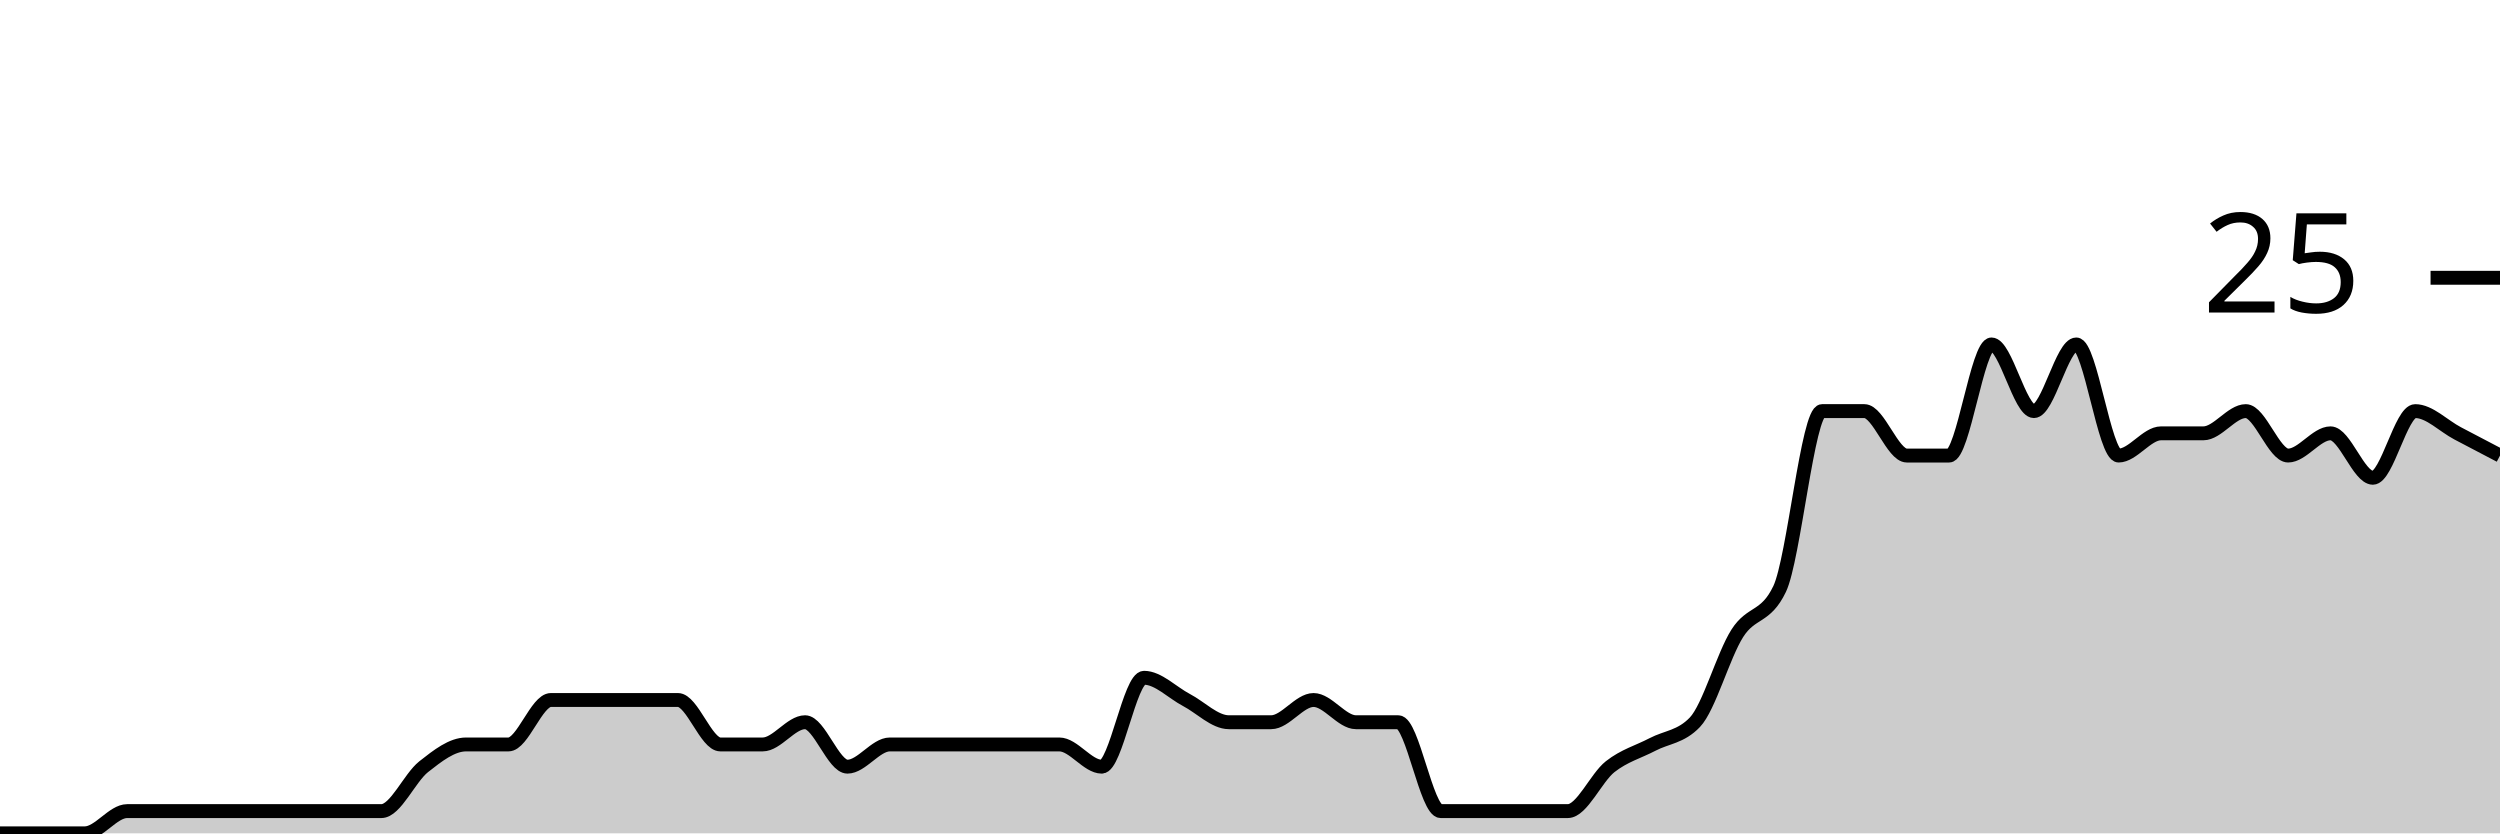
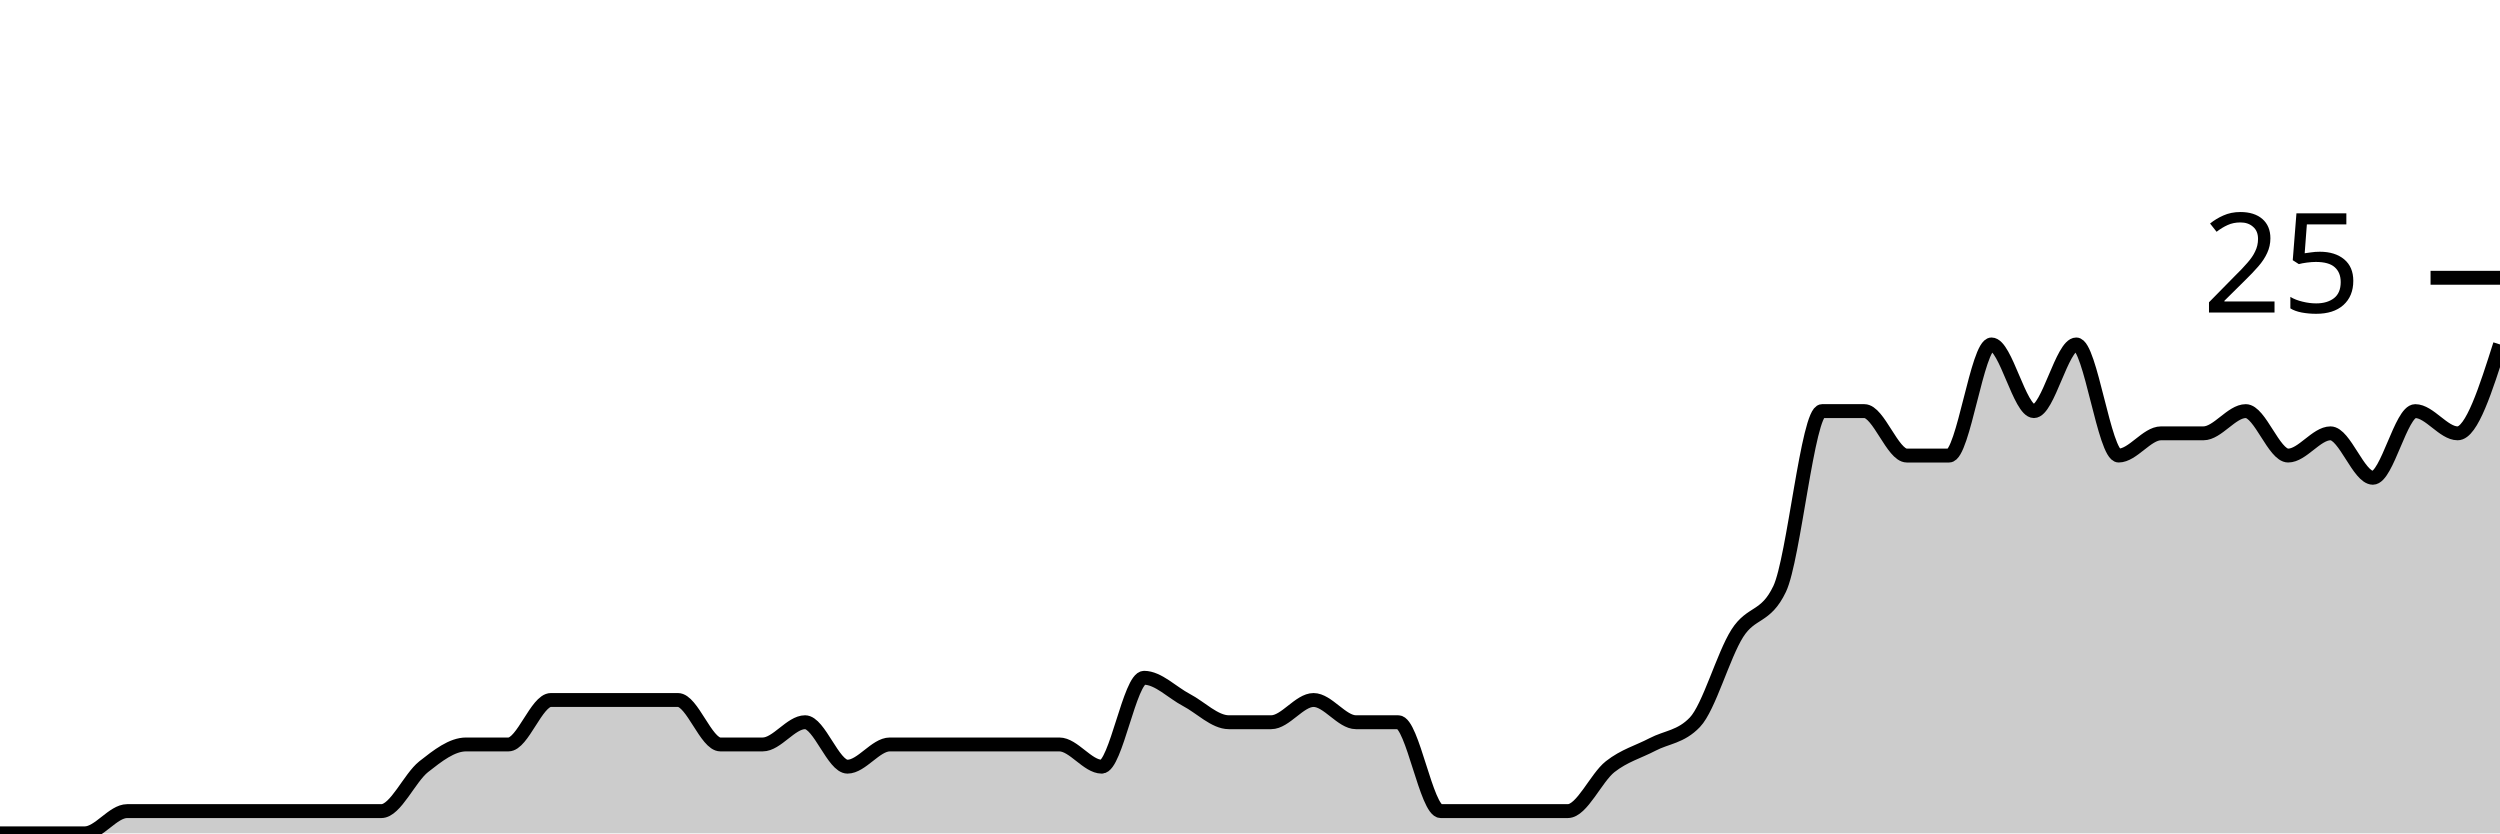
<svg xmlns="http://www.w3.org/2000/svg" viewBox="0 0 180 60">
  <g transform="translate(0,20)">
-     <path class="area" fill="rgba(0, 0, 0, 0.2)" d="M0,40C1.017,40,2.034,40,3.051,40C4.068,40,5.085,40,6.102,40C7.119,40,8.136,38.4,9.153,38.4C10.169,38.4,11.186,38.4,12.203,38.4C13.22,38.4,14.237,38.4,15.254,38.4C16.271,38.4,17.288,38.4,18.305,38.4C19.322,38.4,20.339,38.4,21.356,38.4C22.373,38.4,23.39,38.4,24.407,38.4C25.424,38.4,26.441,38.4,27.458,38.4C28.475,38.4,29.492,36,30.508,35.2C31.525,34.4,32.542,33.6,33.559,33.6C34.576,33.6,35.593,33.6,36.61,33.6C37.627,33.6,38.644,30.4,39.661,30.4C40.678,30.4,41.695,30.4,42.712,30.4C43.729,30.4,44.746,30.4,45.763,30.4C46.78,30.4,47.797,30.4,48.814,30.4C49.831,30.4,50.847,33.6,51.864,33.6C52.881,33.6,53.898,33.6,54.915,33.6C55.932,33.6,56.949,32,57.966,32C58.983,32,60,35.2,61.017,35.2C62.034,35.2,63.051,33.6,64.068,33.6C65.085,33.6,66.102,33.6,67.119,33.6C68.136,33.6,69.153,33.6,70.169,33.6C71.186,33.6,72.203,33.6,73.22,33.6C74.237,33.6,75.254,33.6,76.271,33.6C77.288,33.6,78.305,35.2,79.322,35.2C80.339,35.2,81.356,28.8,82.373,28.8C83.39,28.8,84.407,29.867,85.424,30.4C86.441,30.933,87.458,32,88.475,32C89.492,32,90.508,32,91.525,32C92.542,32,93.559,30.4,94.576,30.4C95.593,30.4,96.61,32,97.627,32C98.644,32,99.661,32,100.678,32C101.695,32,102.712,38.4,103.729,38.4C104.746,38.4,105.763,38.4,106.78,38.4C107.797,38.4,108.814,38.4,109.831,38.4C110.847,38.4,111.864,38.4,112.881,38.4C113.898,38.4,114.915,36,115.932,35.2C116.949,34.4,117.966,34.133,118.983,33.6C120,33.067,121.017,33.067,122.034,32C123.051,30.933,124.068,27.2,125.085,25.6C126.102,24,127.119,24.533,128.136,22.4C129.153,20.267,130.169,9.6,131.186,9.6C132.203,9.6,133.22,9.6,134.237,9.6C135.254,9.6,136.271,12.8,137.288,12.8C138.305,12.8,139.322,12.8,140.339,12.8C141.356,12.8,142.373,4.8,143.39,4.8C144.407,4.8,145.424,9.6,146.441,9.6C147.458,9.6,148.475,4.8,149.492,4.8C150.508,4.8,151.525,12.8,152.542,12.8C153.559,12.8,154.576,11.2,155.593,11.2C156.61,11.2,157.627,11.2,158.644,11.2C159.661,11.2,160.678,9.6,161.695,9.6C162.712,9.6,163.729,12.8,164.746,12.8C165.763,12.8,166.78,11.2,167.797,11.2C168.814,11.2,169.831,14.4,170.847,14.4C171.864,14.4,172.881,9.6,173.898,9.6C174.915,9.6,175.932,10.667,176.949,11.2C177.966,11.733,178.983,12.267,180,12.8L180,40C178.983,40,177.966,40,176.949,40C175.932,40,174.915,40,173.898,40C172.881,40,171.864,40,170.847,40C169.831,40,168.814,40,167.797,40C166.78,40,165.763,40,164.746,40C163.729,40,162.712,40,161.695,40C160.678,40,159.661,40,158.644,40C157.627,40,156.61,40,155.593,40C154.576,40,153.559,40,152.542,40C151.525,40,150.508,40,149.492,40C148.475,40,147.458,40,146.441,40C145.424,40,144.407,40,143.39,40C142.373,40,141.356,40,140.339,40C139.322,40,138.305,40,137.288,40C136.271,40,135.254,40,134.237,40C133.22,40,132.203,40,131.186,40C130.169,40,129.153,40,128.136,40C127.119,40,126.102,40,125.085,40C124.068,40,123.051,40,122.034,40C121.017,40,120,40,118.983,40C117.966,40,116.949,40,115.932,40C114.915,40,113.898,40,112.881,40C111.864,40,110.847,40,109.831,40C108.814,40,107.797,40,106.78,40C105.763,40,104.746,40,103.729,40C102.712,40,101.695,40,100.678,40C99.661,40,98.644,40,97.627,40C96.61,40,95.593,40,94.576,40C93.559,40,92.542,40,91.525,40C90.508,40,89.492,40,88.475,40C87.458,40,86.441,40,85.424,40C84.407,40,83.39,40,82.373,40C81.356,40,80.339,40,79.322,40C78.305,40,77.288,40,76.271,40C75.254,40,74.237,40,73.22,40C72.203,40,71.186,40,70.169,40C69.153,40,68.136,40,67.119,40C66.102,40,65.085,40,64.068,40C63.051,40,62.034,40,61.017,40C60,40,58.983,40,57.966,40C56.949,40,55.932,40,54.915,40C53.898,40,52.881,40,51.864,40C50.847,40,49.831,40,48.814,40C47.797,40,46.78,40,45.763,40C44.746,40,43.729,40,42.712,40C41.695,40,40.678,40,39.661,40C38.644,40,37.627,40,36.61,40C35.593,40,34.576,40,33.559,40C32.542,40,31.525,40,30.508,40C29.492,40,28.475,40,27.458,40C26.441,40,25.424,40,24.407,40C23.39,40,22.373,40,21.356,40C20.339,40,19.322,40,18.305,40C17.288,40,16.271,40,15.254,40C14.237,40,13.22,40,12.203,40C11.186,40,10.169,40,9.153,40C8.136,40,7.119,40,6.102,40C5.085,40,4.068,40,3.051,40C2.034,40,1.017,40,0,40Z" />
-     <path class="line" stroke="black" fill="none" d="M0,40C1.017,40,2.034,40,3.051,40C4.068,40,5.085,40,6.102,40C7.119,40,8.136,38.4,9.153,38.4C10.169,38.4,11.186,38.4,12.203,38.4C13.22,38.4,14.237,38.4,15.254,38.4C16.271,38.4,17.288,38.4,18.305,38.4C19.322,38.4,20.339,38.4,21.356,38.4C22.373,38.4,23.39,38.4,24.407,38.4C25.424,38.4,26.441,38.4,27.458,38.4C28.475,38.4,29.492,36,30.508,35.2C31.525,34.4,32.542,33.6,33.559,33.6C34.576,33.6,35.593,33.6,36.61,33.6C37.627,33.6,38.644,30.4,39.661,30.4C40.678,30.4,41.695,30.4,42.712,30.4C43.729,30.4,44.746,30.4,45.763,30.4C46.78,30.4,47.797,30.4,48.814,30.4C49.831,30.4,50.847,33.6,51.864,33.6C52.881,33.6,53.898,33.6,54.915,33.6C55.932,33.6,56.949,32,57.966,32C58.983,32,60,35.2,61.017,35.2C62.034,35.2,63.051,33.6,64.068,33.6C65.085,33.6,66.102,33.6,67.119,33.6C68.136,33.6,69.153,33.6,70.169,33.6C71.186,33.6,72.203,33.6,73.22,33.6C74.237,33.6,75.254,33.6,76.271,33.6C77.288,33.6,78.305,35.2,79.322,35.2C80.339,35.2,81.356,28.8,82.373,28.8C83.39,28.8,84.407,29.867,85.424,30.4C86.441,30.933,87.458,32,88.475,32C89.492,32,90.508,32,91.525,32C92.542,32,93.559,30.4,94.576,30.4C95.593,30.4,96.61,32,97.627,32C98.644,32,99.661,32,100.678,32C101.695,32,102.712,38.4,103.729,38.4C104.746,38.4,105.763,38.4,106.78,38.4C107.797,38.4,108.814,38.4,109.831,38.4C110.847,38.4,111.864,38.4,112.881,38.4C113.898,38.4,114.915,36,115.932,35.2C116.949,34.4,117.966,34.133,118.983,33.6C120,33.067,121.017,33.067,122.034,32C123.051,30.933,124.068,27.2,125.085,25.6C126.102,24,127.119,24.533,128.136,22.4C129.153,20.267,130.169,9.6,131.186,9.6C132.203,9.6,133.22,9.6,134.237,9.6C135.254,9.6,136.271,12.8,137.288,12.8C138.305,12.8,139.322,12.8,140.339,12.8C141.356,12.8,142.373,4.8,143.39,4.8C144.407,4.8,145.424,9.6,146.441,9.6C147.458,9.6,148.475,4.8,149.492,4.8C150.508,4.8,151.525,12.8,152.542,12.8C153.559,12.8,154.576,11.2,155.593,11.2C156.61,11.2,157.627,11.2,158.644,11.2C159.661,11.2,160.678,9.6,161.695,9.6C162.712,9.6,163.729,12.8,164.746,12.8C165.763,12.8,166.78,11.2,167.797,11.2C168.814,11.2,169.831,14.4,170.847,14.4C171.864,14.4,172.881,9.6,173.898,9.6C174.915,9.6,175.932,10.667,176.949,11.2C177.966,11.733,178.983,12.267,180,12.8" />
+     <path class="area" fill="rgba(0, 0, 0, 0.2)" d="M0,40C1.017,40,2.034,40,3.051,40C4.068,40,5.085,40,6.102,40C7.119,40,8.136,38.4,9.153,38.4C10.169,38.4,11.186,38.4,12.203,38.4C13.22,38.4,14.237,38.4,15.254,38.4C16.271,38.4,17.288,38.4,18.305,38.4C19.322,38.4,20.339,38.4,21.356,38.4C22.373,38.4,23.39,38.4,24.407,38.4C25.424,38.4,26.441,38.4,27.458,38.4C28.475,38.4,29.492,36,30.508,35.2C31.525,34.4,32.542,33.6,33.559,33.6C34.576,33.6,35.593,33.6,36.61,33.6C37.627,33.6,38.644,30.4,39.661,30.4C40.678,30.4,41.695,30.4,42.712,30.4C43.729,30.4,44.746,30.4,45.763,30.4C46.78,30.4,47.797,30.4,48.814,30.4C49.831,30.4,50.847,33.6,51.864,33.6C52.881,33.6,53.898,33.6,54.915,33.6C55.932,33.6,56.949,32,57.966,32C58.983,32,60,35.2,61.017,35.2C62.034,35.2,63.051,33.6,64.068,33.6C65.085,33.6,66.102,33.6,67.119,33.6C68.136,33.6,69.153,33.6,70.169,33.6C71.186,33.6,72.203,33.6,73.22,33.6C74.237,33.6,75.254,33.6,76.271,33.6C77.288,33.6,78.305,35.2,79.322,35.2C80.339,35.2,81.356,28.8,82.373,28.8C83.39,28.8,84.407,29.867,85.424,30.4C86.441,30.933,87.458,32,88.475,32C89.492,32,90.508,32,91.525,32C92.542,32,93.559,30.4,94.576,30.4C95.593,30.4,96.61,32,97.627,32C98.644,32,99.661,32,100.678,32C101.695,32,102.712,38.4,103.729,38.4C104.746,38.4,105.763,38.4,106.78,38.4C107.797,38.4,108.814,38.4,109.831,38.4C110.847,38.4,111.864,38.4,112.881,38.4C113.898,38.4,114.915,36,115.932,35.2C116.949,34.4,117.966,34.133,118.983,33.6C120,33.067,121.017,33.067,122.034,32C123.051,30.933,124.068,27.2,125.085,25.6C126.102,24,127.119,24.533,128.136,22.4C129.153,20.267,130.169,9.6,131.186,9.6C132.203,9.6,133.22,9.6,134.237,9.6C135.254,9.6,136.271,12.8,137.288,12.8C138.305,12.8,139.322,12.8,140.339,12.8C141.356,12.8,142.373,4.8,143.39,4.8C144.407,4.8,145.424,9.6,146.441,9.6C147.458,9.6,148.475,4.8,149.492,4.8C150.508,4.8,151.525,12.8,152.542,12.8C153.559,12.8,154.576,11.2,155.593,11.2C156.61,11.2,157.627,11.2,158.644,11.2C159.661,11.2,160.678,9.6,161.695,9.6C162.712,9.6,163.729,12.8,164.746,12.8C165.763,12.8,166.78,11.2,167.797,11.2C168.814,11.2,169.831,14.4,170.847,14.4C171.864,14.4,172.881,9.6,173.898,9.6C174.915,9.6,175.932,11.2,176.949,11.2C177.966,11.2,178.983,8,180,4.8L180,40C178.983,40,177.966,40,176.949,40C175.932,40,174.915,40,173.898,40C172.881,40,171.864,40,170.847,40C169.831,40,168.814,40,167.797,40C166.78,40,165.763,40,164.746,40C163.729,40,162.712,40,161.695,40C160.678,40,159.661,40,158.644,40C157.627,40,156.61,40,155.593,40C154.576,40,153.559,40,152.542,40C151.525,40,150.508,40,149.492,40C148.475,40,147.458,40,146.441,40C145.424,40,144.407,40,143.39,40C142.373,40,141.356,40,140.339,40C139.322,40,138.305,40,137.288,40C136.271,40,135.254,40,134.237,40C133.22,40,132.203,40,131.186,40C130.169,40,129.153,40,128.136,40C127.119,40,126.102,40,125.085,40C124.068,40,123.051,40,122.034,40C121.017,40,120,40,118.983,40C117.966,40,116.949,40,115.932,40C114.915,40,113.898,40,112.881,40C111.864,40,110.847,40,109.831,40C108.814,40,107.797,40,106.78,40C105.763,40,104.746,40,103.729,40C102.712,40,101.695,40,100.678,40C99.661,40,98.644,40,97.627,40C96.61,40,95.593,40,94.576,40C93.559,40,92.542,40,91.525,40C90.508,40,89.492,40,88.475,40C87.458,40,86.441,40,85.424,40C84.407,40,83.39,40,82.373,40C81.356,40,80.339,40,79.322,40C78.305,40,77.288,40,76.271,40C75.254,40,74.237,40,73.22,40C72.203,40,71.186,40,70.169,40C69.153,40,68.136,40,67.119,40C66.102,40,65.085,40,64.068,40C63.051,40,62.034,40,61.017,40C60,40,58.983,40,57.966,40C56.949,40,55.932,40,54.915,40C53.898,40,52.881,40,51.864,40C50.847,40,49.831,40,48.814,40C47.797,40,46.78,40,45.763,40C44.746,40,43.729,40,42.712,40C41.695,40,40.678,40,39.661,40C38.644,40,37.627,40,36.61,40C35.593,40,34.576,40,33.559,40C32.542,40,31.525,40,30.508,40C29.492,40,28.475,40,27.458,40C26.441,40,25.424,40,24.407,40C23.39,40,22.373,40,21.356,40C20.339,40,19.322,40,18.305,40C17.288,40,16.271,40,15.254,40C14.237,40,13.22,40,12.203,40C11.186,40,10.169,40,9.153,40C8.136,40,7.119,40,6.102,40C5.085,40,4.068,40,3.051,40C2.034,40,1.017,40,0,40Z" />
+     <path class="line" stroke="black" fill="none" d="M0,40C1.017,40,2.034,40,3.051,40C4.068,40,5.085,40,6.102,40C7.119,40,8.136,38.4,9.153,38.4C10.169,38.4,11.186,38.4,12.203,38.4C13.22,38.4,14.237,38.4,15.254,38.4C16.271,38.4,17.288,38.4,18.305,38.4C19.322,38.4,20.339,38.4,21.356,38.4C22.373,38.4,23.39,38.4,24.407,38.4C25.424,38.4,26.441,38.4,27.458,38.4C28.475,38.4,29.492,36,30.508,35.2C31.525,34.4,32.542,33.6,33.559,33.6C34.576,33.6,35.593,33.6,36.61,33.6C37.627,33.6,38.644,30.4,39.661,30.4C40.678,30.4,41.695,30.4,42.712,30.4C43.729,30.4,44.746,30.4,45.763,30.4C46.78,30.4,47.797,30.4,48.814,30.4C49.831,30.4,50.847,33.6,51.864,33.6C52.881,33.6,53.898,33.6,54.915,33.6C55.932,33.6,56.949,32,57.966,32C58.983,32,60,35.2,61.017,35.2C62.034,35.2,63.051,33.6,64.068,33.6C65.085,33.6,66.102,33.6,67.119,33.6C68.136,33.6,69.153,33.6,70.169,33.6C71.186,33.6,72.203,33.6,73.22,33.6C74.237,33.6,75.254,33.6,76.271,33.6C77.288,33.6,78.305,35.2,79.322,35.2C80.339,35.2,81.356,28.8,82.373,28.8C83.39,28.8,84.407,29.867,85.424,30.4C86.441,30.933,87.458,32,88.475,32C89.492,32,90.508,32,91.525,32C92.542,32,93.559,30.4,94.576,30.4C95.593,30.4,96.61,32,97.627,32C98.644,32,99.661,32,100.678,32C101.695,32,102.712,38.4,103.729,38.4C104.746,38.4,105.763,38.4,106.78,38.4C107.797,38.4,108.814,38.4,109.831,38.4C110.847,38.4,111.864,38.4,112.881,38.4C113.898,38.4,114.915,36,115.932,35.2C116.949,34.4,117.966,34.133,118.983,33.6C120,33.067,121.017,33.067,122.034,32C123.051,30.933,124.068,27.2,125.085,25.6C126.102,24,127.119,24.533,128.136,22.4C129.153,20.267,130.169,9.6,131.186,9.6C132.203,9.6,133.22,9.6,134.237,9.6C135.254,9.6,136.271,12.8,137.288,12.8C138.305,12.8,139.322,12.8,140.339,12.8C141.356,12.8,142.373,4.8,143.39,4.8C144.407,4.8,145.424,9.6,146.441,9.6C147.458,9.6,148.475,4.8,149.492,4.8C150.508,4.8,151.525,12.8,152.542,12.8C153.559,12.8,154.576,11.2,155.593,11.2C156.61,11.2,157.627,11.2,158.644,11.2C159.661,11.2,160.678,9.6,161.695,9.6C162.712,9.6,163.729,12.8,164.746,12.8C165.763,12.8,166.78,11.2,167.797,11.2C168.814,11.2,169.831,14.4,170.847,14.4C171.864,14.4,172.881,9.6,173.898,9.6C174.915,9.6,175.932,11.2,176.949,11.2C177.966,11.2,178.983,8,180,4.8" />
    <path class="axis-ceiling" stroke-width="1" stroke="black" fill="none" d="M175,0L180,0" />
    <text class="axis-ceiling-label" font-family="sans-serif" text-anchor="end" font-size="10px" x="170" y="2.5">25</text>
  </g>
</svg>
